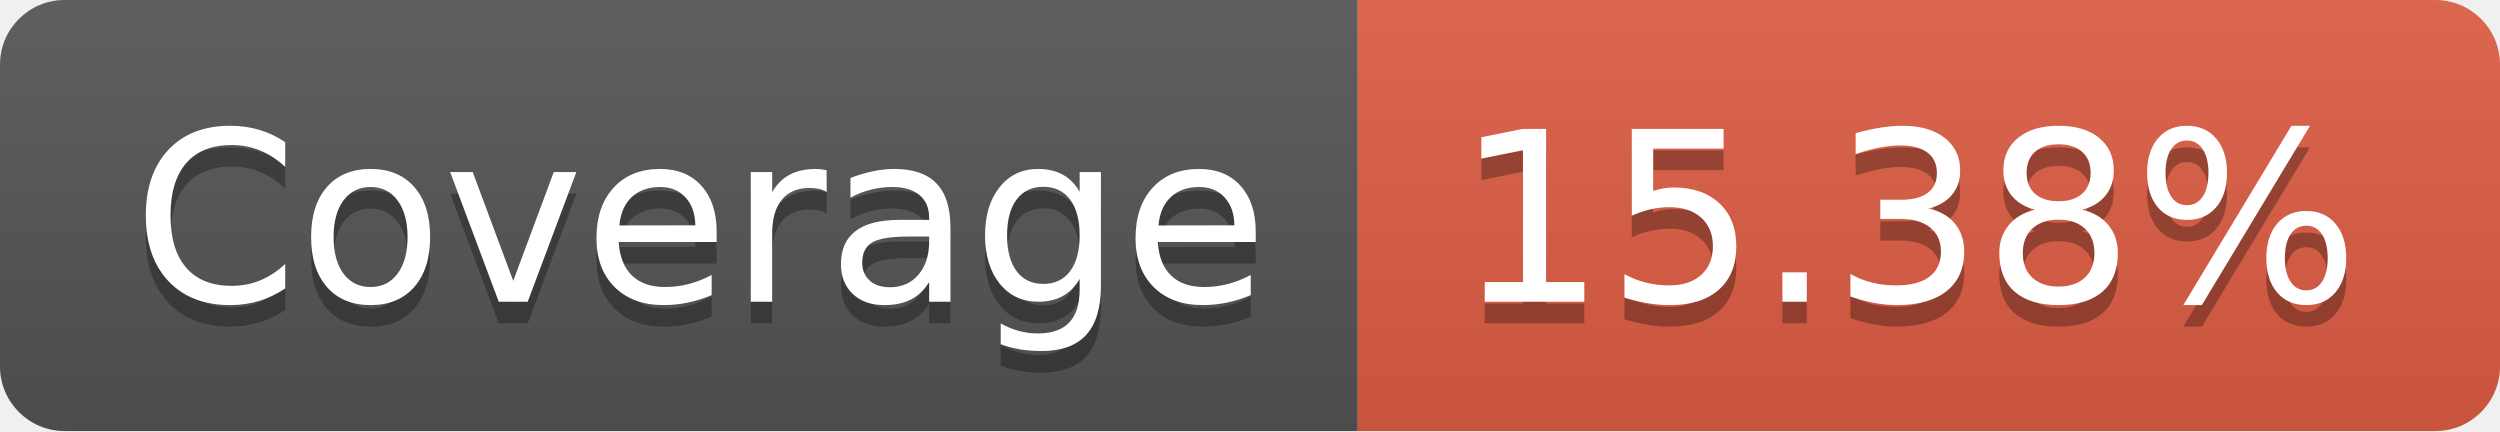
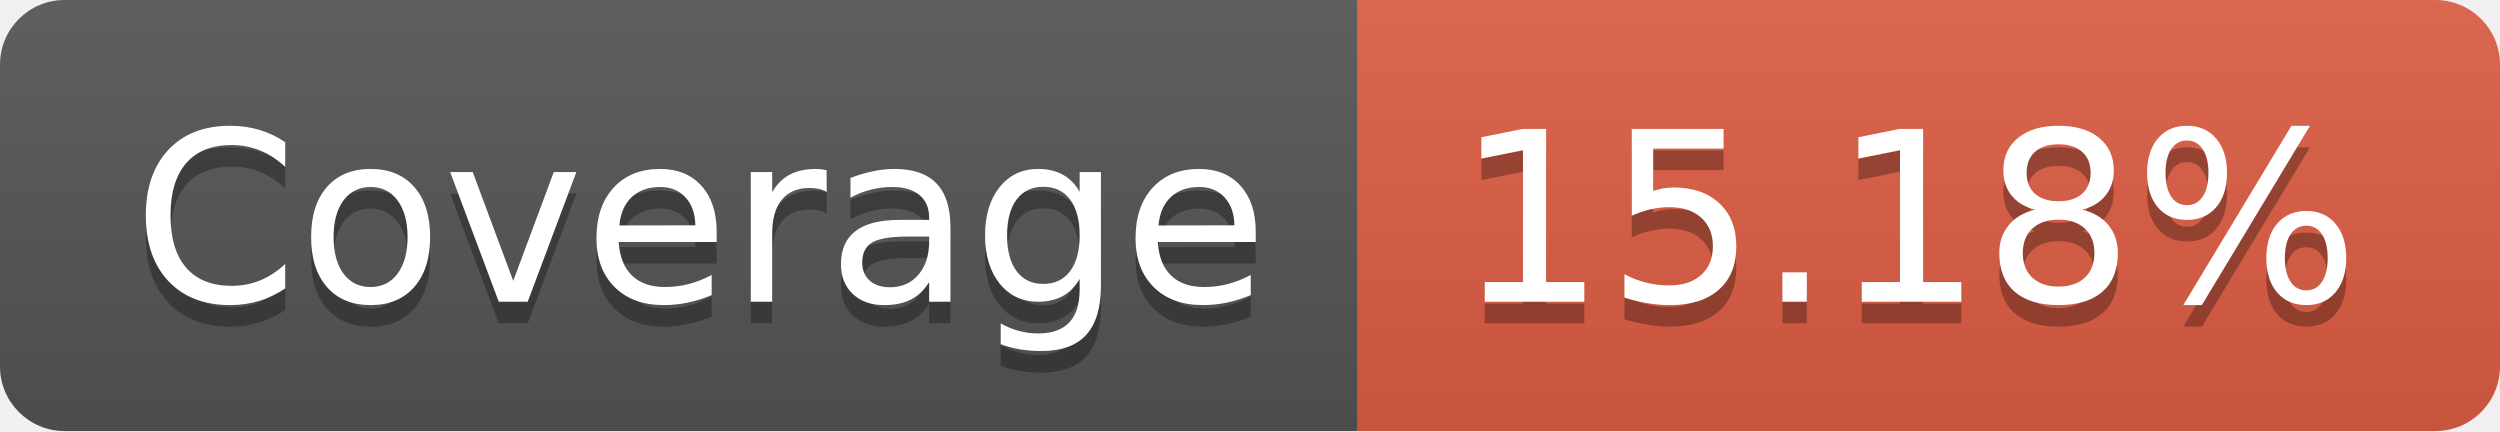
- <svg xmlns="http://www.w3.org/2000/svg" width="116" height="20" role="img" aria-label="Coverage: 15.38%">
+ <svg xmlns="http://www.w3.org/2000/svg" width="116" height="20" role="img" aria-label="Coverage: 15.18%">
  <linearGradient id="s" x2="0" y2="100%">
    <stop offset="0" stop-color="#bbb" stop-opacity=".1" />
    <stop offset="1" stop-opacity=".1" />
  </linearGradient>
  <clipPath id="r">
    <rect width="116" height="20" rx="3" fill="#fff" />
  </clipPath>
  <g clip-path="url(#r)">
    <rect width="63" height="20" fill="#555" />
    <rect x="63" width="53" height="20" fill="#e05d44" />
    <rect width="116" height="20" fill="url(#s)" />
  </g>
  <g fill="#fff" text-anchor="middle" font-family="Verdana,Geneva,DejaVu Sans,sans-serif" text-rendering="geometricPrecision" font-size="110">
    <text aria-hidden="true" x="325" y="150" fill="#010101" fill-opacity=".3" transform="scale(.1)" textLength="530">Coverage</text>
    <text x="325" y="140" transform="scale(.1)" fill="#fff" textLength="530">Coverage</text>
-     <text aria-hidden="true" x="885" y="150" fill="#010101" fill-opacity=".3" transform="scale(.1)" textLength="430">15.38%</text>
-     <text x="885" y="140" transform="scale(.1)" fill="#fff" textLength="430">15.38%</text>
+     <text aria-hidden="true" x="885" y="150" fill="#010101" fill-opacity=".3" transform="scale(.1)" textLength="430">15.18%</text>
+     <text x="885" y="140" transform="scale(.1)" fill="#fff" textLength="430">15.18%</text>
  </g>
</svg>
